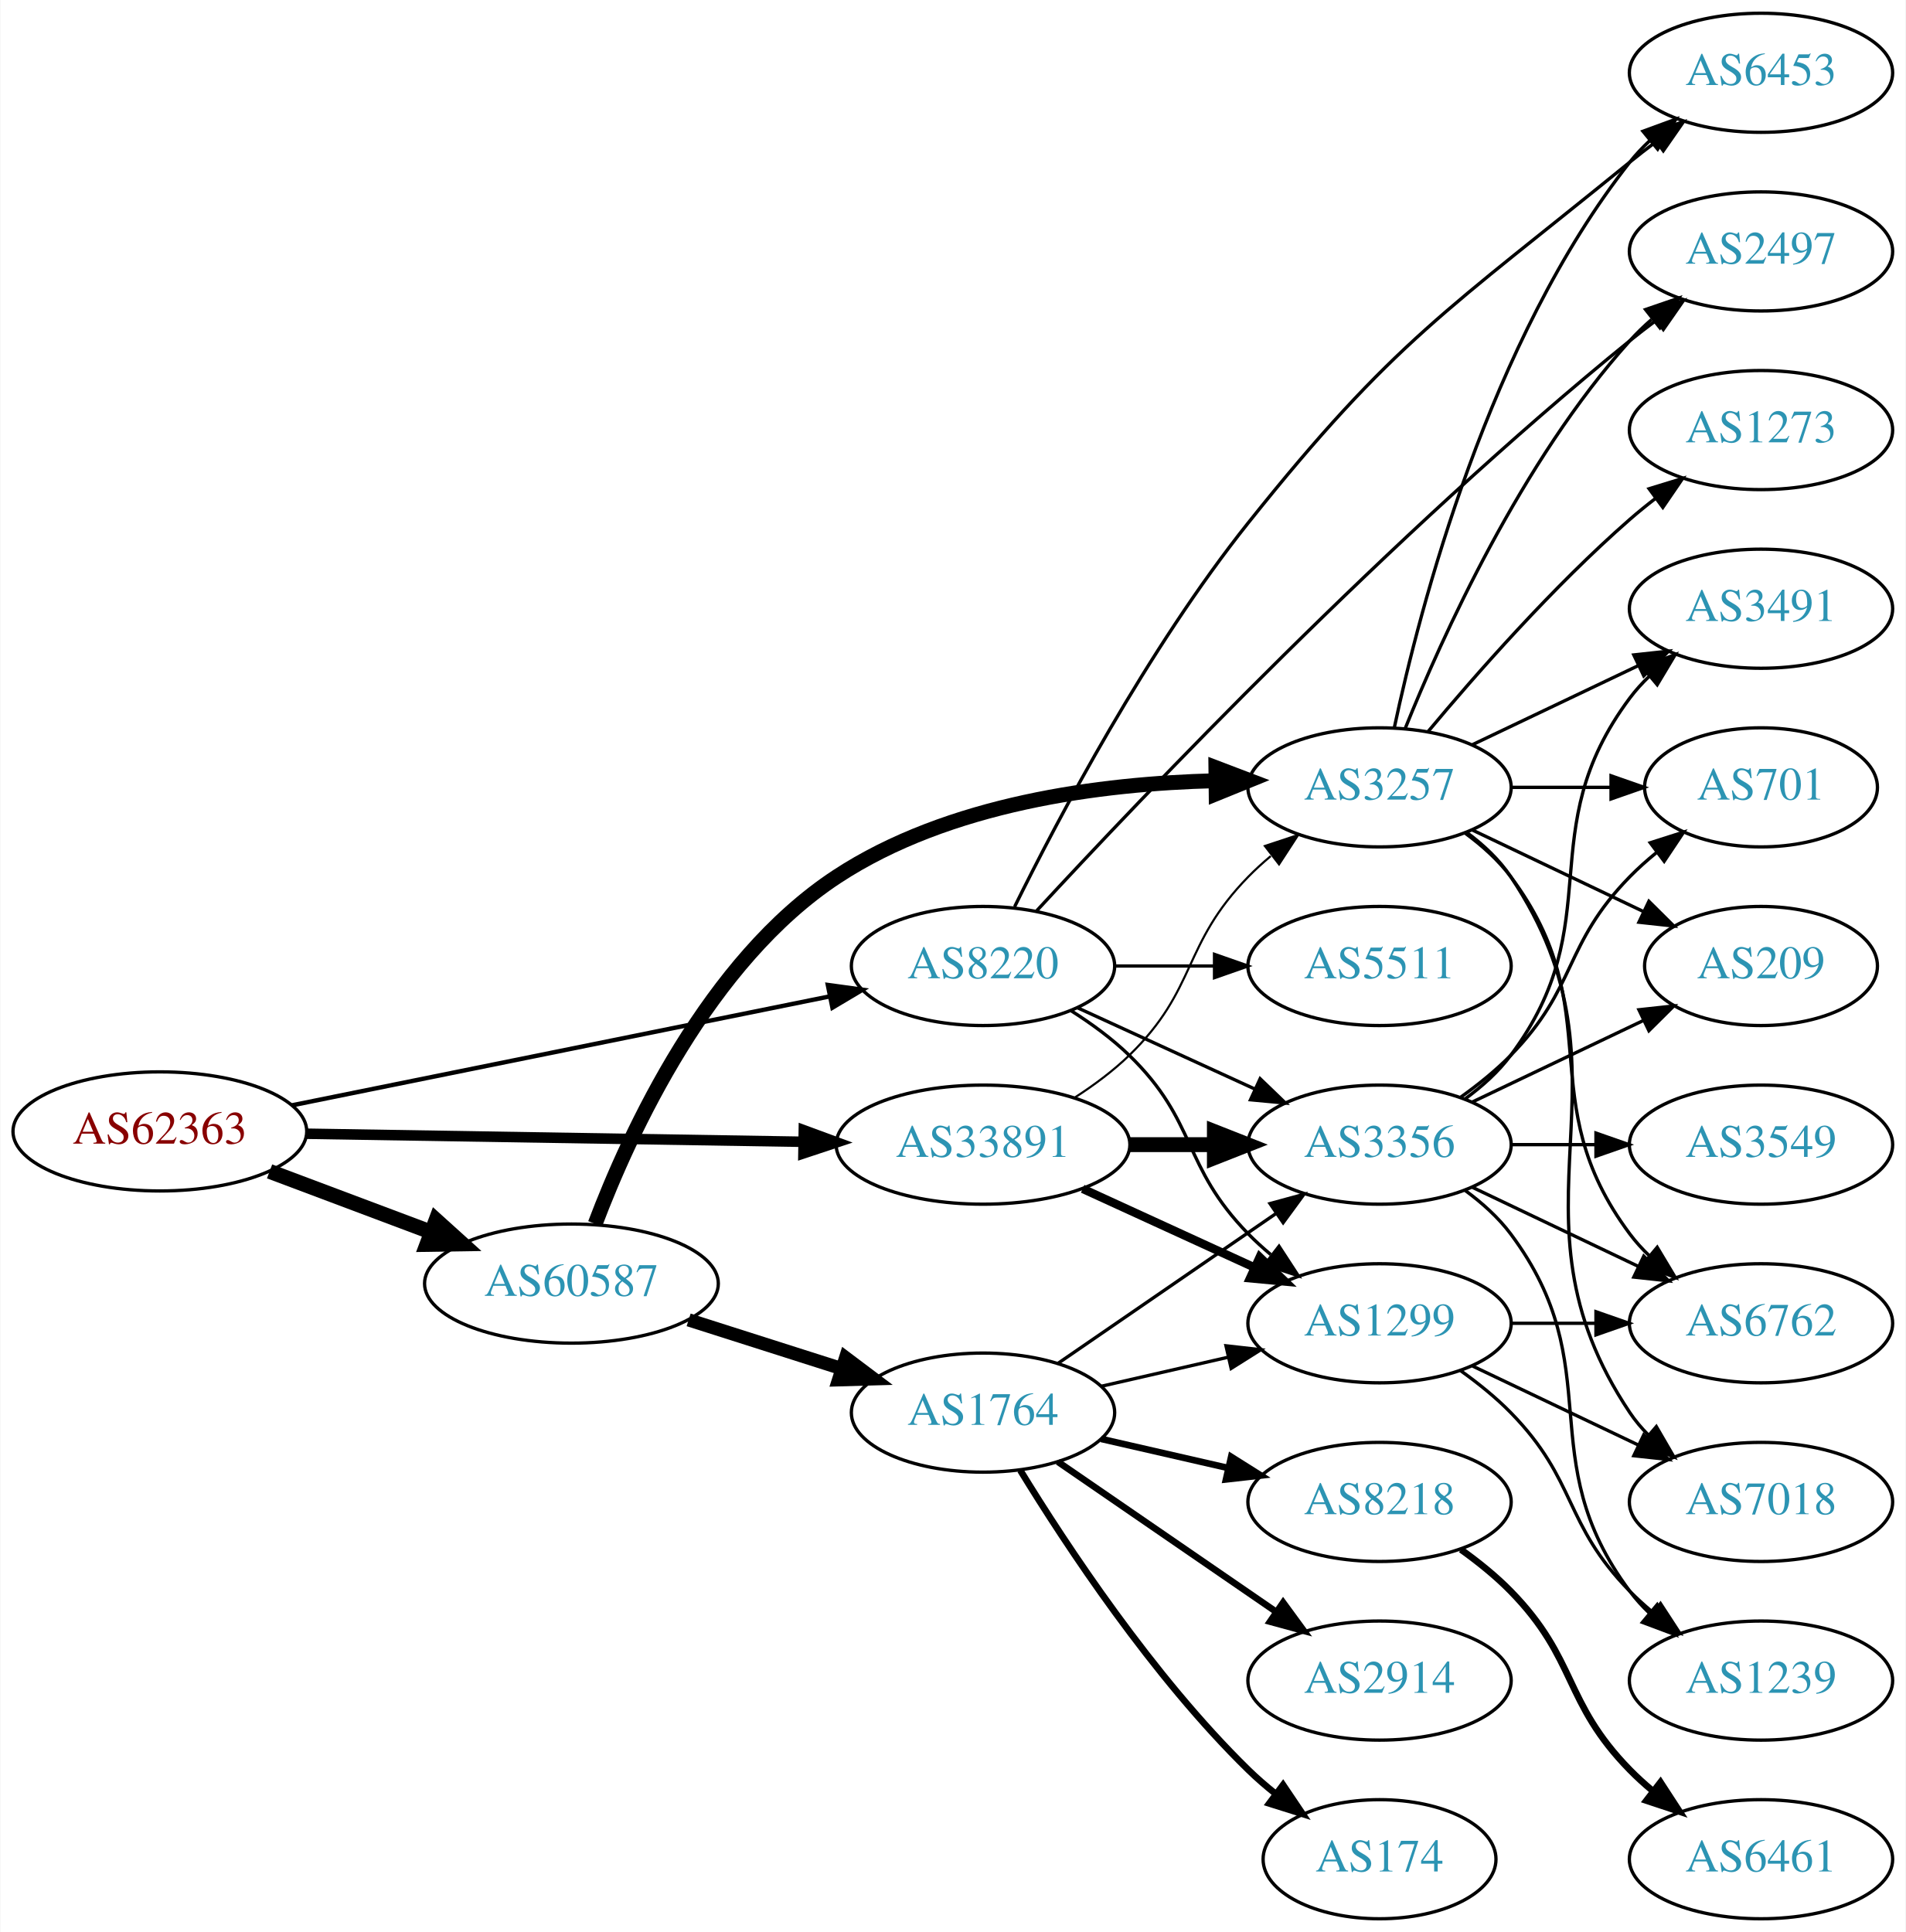
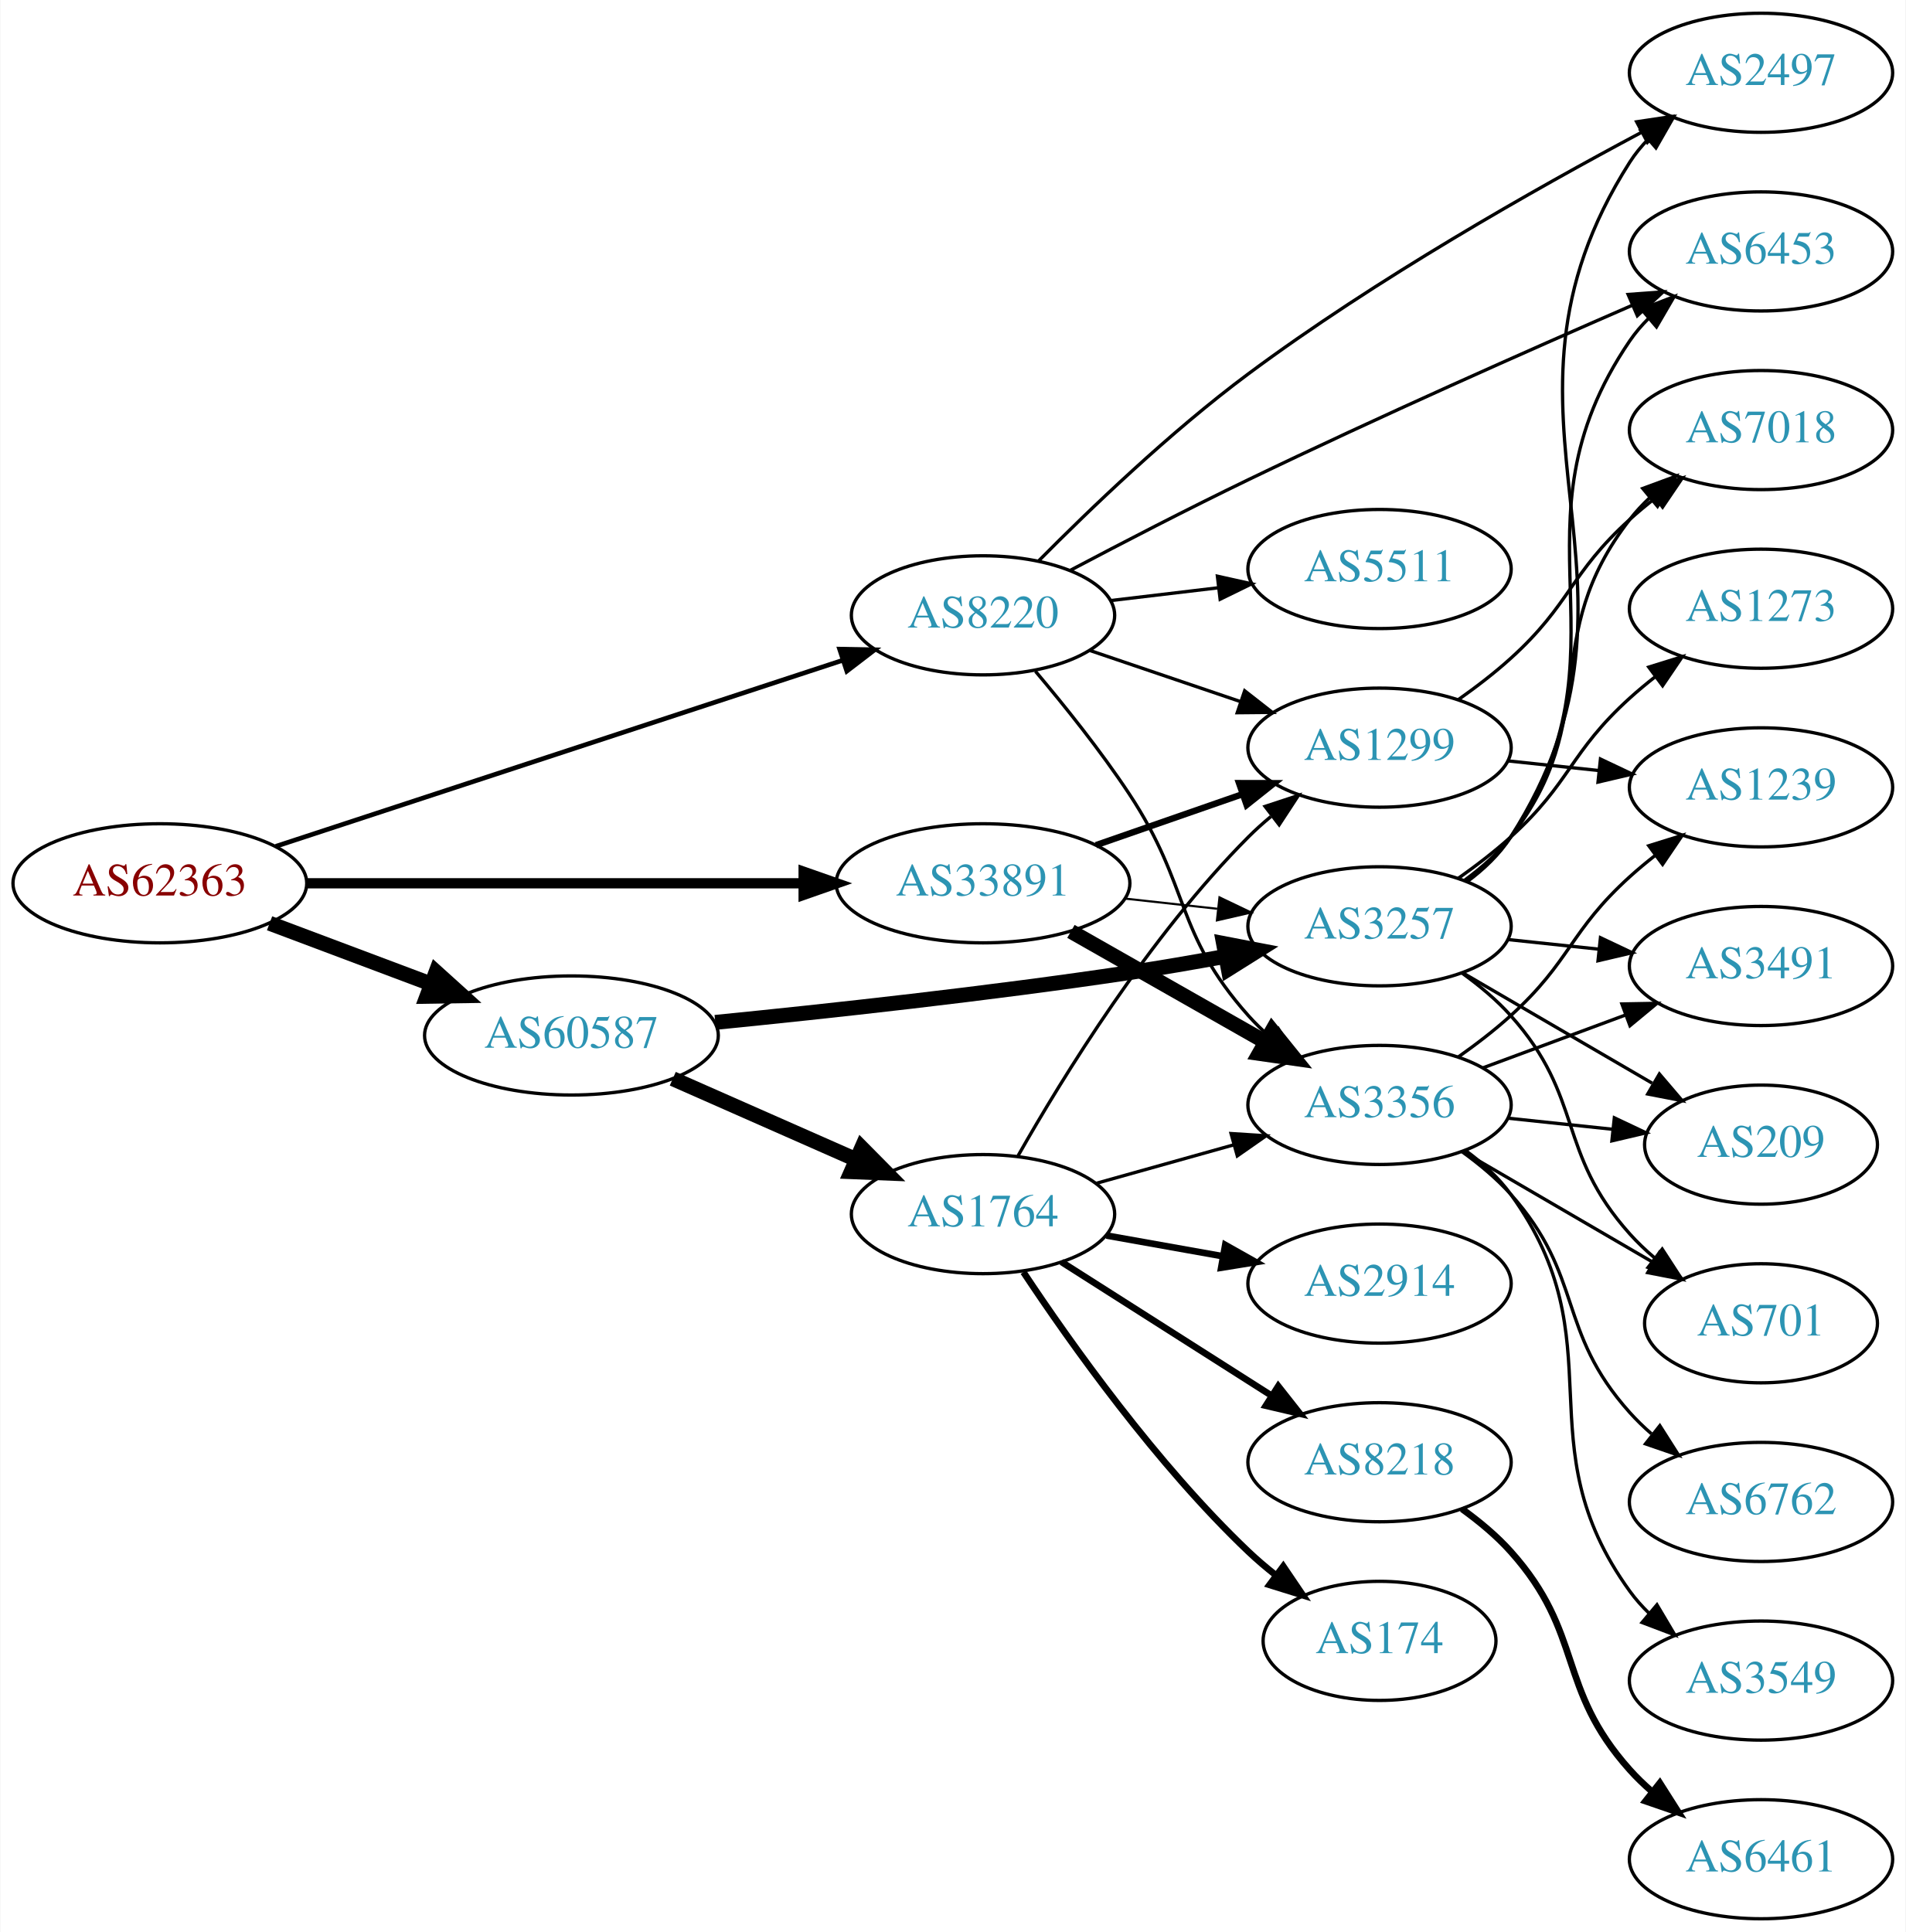
<svg xmlns="http://www.w3.org/2000/svg" xmlns:xlink="http://www.w3.org/1999/xlink" width="576pt" height="584pt" viewBox="0.00 0.00 575.76 584.00">
  <g id="graph0" class="graph" transform="scale(1 1) rotate(0) translate(4 580)">
    <polygon fill="white" stroke="none" points="-4,4 -4,-580 571.762,-580 571.762,4 -4,4" />
    <g id="node1" class="node">
      <g id="a_node1">
        <a xlink:href="/asn/62363" xlink:title="AS62363 ~ Ertl &amp; Gross OG [AT]">
-           <ellipse fill="#ffffff" stroke="black" cx="44.196" cy="-238" rx="44.393" ry="18" />
-           <text text-anchor="middle" x="44.196" y="-234.3" font-family="Times,serif" font-size="14.00" fill="#880000">AS62363</text>
+           <ellipse fill="#ffffff" stroke="black" cx="44.196" cy="-313" rx="44.393" ry="18" />
+           <text text-anchor="middle" x="44.196" y="-309.3" font-family="Times,serif" font-size="14.00" fill="#880000">AS62363</text>
        </a>
      </g>
    </g>
    <g id="node2" class="node">
      <g id="a_node2">
        <a xlink:href="/asn/8220" xlink:title="AS8220 ~ COLT [GB]">
-           <ellipse fill="#ffffff" stroke="black" cx="292.98" cy="-288" rx="39.794" ry="18" />
-           <text text-anchor="middle" x="292.98" y="-284.3" font-family="Times,serif" font-size="14.00" fill="#2c94b3">AS8220</text>
+           <ellipse fill="#ffffff" stroke="black" cx="292.98" cy="-394" rx="39.794" ry="18" />
+           <text text-anchor="middle" x="292.98" y="-390.3" font-family="Times,serif" font-size="14.00" fill="#2c94b3">AS8220</text>
        </a>
      </g>
    </g>
    <g id="edge1" class="edge">
-       <path fill="none" stroke="black" stroke-width="1.324" d="M84.028,-245.868C128.162,-254.809 200.105,-269.386 246.739,-278.834" />
-       <polygon fill="black" stroke="black" stroke-width="1.324" points="246.079,-282.271 256.575,-280.827 247.469,-275.41 246.079,-282.271" />
+       <path fill="none" stroke="black" stroke-width="1.406" d="M79.251,-324.178C123.938,-338.845 202.319,-364.571 250.441,-380.366" />
+       <polygon fill="black" stroke="black" stroke-width="1.406" points="249.635,-383.785 260.228,-383.578 251.818,-377.134 249.635,-383.785" />
    </g>
    <g id="node3" class="node">
      <g id="a_node3">
        <a xlink:href="/asn/33891" xlink:title="AS33891 ~ CORE-BACKBONE GMBH GLOBAL NETWORK [DE]">
-           <ellipse fill="#ffffff" stroke="black" cx="292.98" cy="-234" rx="44.393" ry="18" />
-           <text text-anchor="middle" x="292.98" y="-230.3" font-family="Times,serif" font-size="14.00" fill="#2c94b3">AS33891</text>
+           <ellipse fill="#ffffff" stroke="black" cx="292.98" cy="-313" rx="44.393" ry="18" />
+           <text text-anchor="middle" x="292.98" y="-309.3" font-family="Times,serif" font-size="14.00" fill="#2c94b3">AS33891</text>
        </a>
      </g>
    </g>
    <g id="edge2" class="edge">
-       <path fill="none" stroke="black" stroke-width="3.176" d="M88.465,-237.299C130.273,-236.621 193.702,-235.593 238.62,-234.865" />
-       <polygon fill="black" stroke="black" stroke-width="3.176" points="238.819,-238.362 248.761,-234.701 238.706,-231.363 238.819,-238.362" />
+       <path fill="none" stroke="black" stroke-width="3.094" d="M88.465,-313C130.273,-313 193.702,-313 238.62,-313" />
+       <polygon fill="black" stroke="black" stroke-width="3.094" points="238.761,-316.5 248.761,-313 238.761,-309.5 238.761,-316.5" />
    </g>
    <g id="node4" class="node">
      <g id="a_node4">
        <a xlink:href="/asn/60587" xlink:title="AS60587 ~ XINON GmbH [AT]">
-           <ellipse fill="#ffffff" stroke="black" cx="168.588" cy="-192" rx="44.393" ry="18" />
-           <text text-anchor="middle" x="168.588" y="-188.3" font-family="Times,serif" font-size="14.00" fill="#2c94b3">AS60587</text>
+           <ellipse fill="#ffffff" stroke="black" cx="168.588" cy="-267" rx="44.393" ry="18" />
+           <text text-anchor="middle" x="168.588" y="-263.3" font-family="Times,serif" font-size="14.00" fill="#2c94b3">AS60587</text>
        </a>
      </g>
    </g>
    <g id="edge3" class="edge">
-       <path fill="none" stroke="black" stroke-width="4.5" d="M77.353,-225.914C92.251,-220.315 110.138,-213.592 126.043,-207.614" />
-       <polygon fill="black" stroke="black" stroke-width="4.5" points="127.67,-211.209 135.646,-204.005 124.9,-203.838 127.67,-211.209" />
+       <path fill="none" stroke="black" stroke-width="4.5" d="M77.353,-300.914C92.251,-295.315 110.138,-288.592 126.043,-282.614" />
+       <polygon fill="black" stroke="black" stroke-width="4.5" points="127.67,-286.209 135.646,-279.005 124.9,-278.838 127.67,-286.209" />
    </g>
    <g id="node5" class="node">
      <g id="a_node5">
-         <a xlink:href="/asn/6453" xlink:title="AS6453 ~ TATA COMMUNICATIONS (AMERICA) INC [US]">
-           <ellipse fill="#ffffff" stroke="black" cx="528.116" cy="-558" rx="39.794" ry="18" />
-           <text text-anchor="middle" x="528.116" y="-554.3" font-family="Times,serif" font-size="14.00" fill="#2c94b3">AS6453</text>
+         <a xlink:href="/asn/1299" xlink:title="AS1299 ~ Telia Carrier [EU]">
+           <ellipse fill="#ffffff" stroke="black" cx="412.823" cy="-354" rx="39.794" ry="18" />
+           <text text-anchor="middle" x="412.823" y="-350.3" font-family="Times,serif" font-size="14.00" fill="#2c94b3">AS1299</text>
        </a>
      </g>
    </g>
    <g id="edge4" class="edge">
-       <path fill="none" stroke="black" d="M302.533,-305.921C315.709,-332.615 342.664,-383.772 373.176,-422 417.166,-477.113 433.797,-486.464 488.469,-531 491.008,-533.068 493.696,-535.148 496.426,-537.188" />
-       <polygon fill="black" stroke="black" points="494.478,-540.098 504.631,-543.126 498.582,-534.428 494.478,-540.098" />
+       <path fill="none" stroke="black" d="M325.251,-383.386C339.234,-378.639 355.905,-372.981 370.867,-367.902" />
+       <polygon fill="black" stroke="black" points="372.062,-371.192 380.407,-364.664 369.812,-364.564 372.062,-371.192" />
    </g>
    <g id="node6" class="node">
      <g id="a_node6">
-         <a xlink:href="/asn/1299" xlink:title="AS1299 ~ Telia Carrier [EU]">
-           <ellipse fill="#ffffff" stroke="black" cx="412.823" cy="-180" rx="39.794" ry="18" />
-           <text text-anchor="middle" x="412.823" y="-176.3" font-family="Times,serif" font-size="14.00" fill="#2c94b3">AS1299</text>
+         <a xlink:href="/asn/2497" xlink:title="AS2497 ~ Internet Initiative Japan Inc. [JP]">
+           <ellipse fill="#ffffff" stroke="black" cx="528.116" cy="-558" rx="39.794" ry="18" />
+           <text text-anchor="middle" x="528.116" y="-554.3" font-family="Times,serif" font-size="14.00" fill="#2c94b3">AS2497</text>
        </a>
      </g>
    </g>
    <g id="edge5" class="edge">
-       <path fill="none" stroke="black" d="M319.509,-274.538C325.672,-270.638 331.974,-266.052 337.176,-261 357.87,-240.906 353.004,-227.617 373.176,-207 375.269,-204.861 377.553,-202.782 379.929,-200.79" />
-       <polygon fill="black" stroke="black" points="382.448,-203.268 388.229,-194.389 378.173,-197.725 382.448,-203.268" />
+       <path fill="none" stroke="black" d="M309.781,-410.449C325.167,-425.996 349.616,-449.484 373.176,-467 411.726,-495.66 459.911,-522.918 492.002,-539.999" />
+       <polygon fill="black" stroke="black" points="490.532,-543.181 501.01,-544.752 493.799,-536.99 490.532,-543.181" />
    </g>
    <g id="node7" class="node">
      <g id="a_node7">
-         <a xlink:href="/asn/2497" xlink:title="AS2497 ~ Internet Initiative Japan Inc. [JP]">
+         <a xlink:href="/asn/6453" xlink:title="AS6453 ~ TATA COMMUNICATIONS (AMERICA) INC [US]">
          <ellipse fill="#ffffff" stroke="black" cx="528.116" cy="-504" rx="39.794" ry="18" />
-           <text text-anchor="middle" x="528.116" y="-500.3" font-family="Times,serif" font-size="14.00" fill="#2c94b3">AS2497</text>
+           <text text-anchor="middle" x="528.116" y="-500.3" font-family="Times,serif" font-size="14.00" fill="#2c94b3">AS6453</text>
        </a>
      </g>
    </g>
    <g id="edge6" class="edge">
-       <path fill="none" stroke="black" d="M309.211,-304.702C340.863,-338.969 416.788,-418.882 488.469,-477 491.012,-479.062 493.704,-481.139 496.436,-483.175" />
-       <polygon fill="black" stroke="black" points="494.49,-486.087 504.645,-489.109 498.591,-480.414 494.49,-486.087" />
+       <path fill="none" stroke="black" d="M319.476,-407.663C334.91,-415.817 355.049,-426.254 373.176,-435 412.38,-453.916 457.95,-474.125 489.279,-487.75" />
+       <polygon fill="black" stroke="black" points="487.955,-490.99 498.522,-491.758 490.741,-484.568 487.955,-490.99" />
    </g>
    <g id="node8" class="node">
      <g id="a_node8">
        <a xlink:href="/asn/5511" xlink:title="AS5511 ~ Orange S.A. [FR]">
-           <ellipse fill="#ffffff" stroke="black" cx="412.823" cy="-288" rx="39.794" ry="18" />
-           <text text-anchor="middle" x="412.823" y="-284.3" font-family="Times,serif" font-size="14.00" fill="#2c94b3">AS5511</text>
+           <ellipse fill="#ffffff" stroke="black" cx="412.823" cy="-408" rx="39.794" ry="18" />
+           <text text-anchor="middle" x="412.823" y="-404.3" font-family="Times,serif" font-size="14.00" fill="#2c94b3">AS5511</text>
        </a>
      </g>
    </g>
    <g id="edge7" class="edge">
-       <path fill="none" stroke="black" d="M332.893,-288C342.446,-288 352.796,-288 362.759,-288" />
-       <polygon fill="black" stroke="black" points="362.951,-291.5 372.951,-288 362.951,-284.5 362.951,-291.5" />
+       <path fill="none" stroke="black" d="M331.591,-398.468C341.902,-399.693 353.219,-401.038 364.019,-402.321" />
+       <polygon fill="black" stroke="black" points="363.823,-405.822 374.166,-403.526 364.649,-398.871 363.823,-405.822" />
    </g>
    <g id="node9" class="node">
      <g id="a_node9">
        <a xlink:href="/asn/3356" xlink:title="AS3356 ~ Level 3 Parent, LLC [US]">
-           <ellipse fill="#ffffff" stroke="black" cx="412.823" cy="-234" rx="39.794" ry="18" />
-           <text text-anchor="middle" x="412.823" y="-230.3" font-family="Times,serif" font-size="14.00" fill="#2c94b3">AS3356</text>
+           <ellipse fill="#ffffff" stroke="black" cx="412.823" cy="-246" rx="39.794" ry="18" />
+           <text text-anchor="middle" x="412.823" y="-242.3" font-family="Times,serif" font-size="14.00" fill="#2c94b3">AS3356</text>
        </a>
      </g>
    </g>
    <g id="edge8" class="edge">
-       <path fill="none" stroke="black" d="M321.609,-275.339C337.566,-268.027 357.837,-258.739 375.119,-250.819" />
-       <polygon fill="black" stroke="black" points="376.734,-253.929 384.367,-246.581 373.818,-247.565 376.734,-253.929" />
-     </g>
-     <g id="edge9" class="edge">
-       <path fill="none" stroke="black" stroke-width="2.571" d="M323.11,-220.652C338.721,-213.498 358.119,-204.609 374.791,-196.97" />
-       <polygon fill="black" stroke="black" stroke-width="2.571" points="376.61,-199.986 384.243,-192.638 373.694,-193.622 376.61,-199.986" />
+       <path fill="none" stroke="black" d="M308.82,-377.096C317.568,-366.743 328.573,-353.021 337.176,-340 355.811,-311.796 350.709,-298.257 373.176,-273 375.165,-270.764 377.375,-268.616 379.7,-266.577" />
+       <polygon fill="black" stroke="black" points="382.233,-269.036 387.908,-260.09 377.892,-263.545 382.233,-269.036" />
    </g>
    <g id="edge10" class="edge">
-       <path fill="none" stroke="black" stroke-width="4.5" d="M337.191,-234C345.504,-234 354.267,-234 362.749,-234" />
-       <polygon fill="black" stroke="black" stroke-width="4.5" points="362.908,-237.938 372.908,-234 362.908,-230.063 362.908,-237.938" />
+       <path fill="none" stroke="black" stroke-width="1.929" d="M327.12,-324.53C340.837,-329.302 356.877,-334.883 371.286,-339.896" />
+       <polygon fill="black" stroke="black" stroke-width="1.929" points="370.358,-343.279 380.953,-343.26 372.658,-336.668 370.358,-343.279" />
+     </g>
+     <g id="edge11" class="edge">
+       <path fill="none" stroke="black" stroke-width="4.5" d="M319.55,-298.462C336.77,-288.672 359.655,-275.66 378.326,-265.045" />
+       <polygon fill="black" stroke="black" stroke-width="4.5" points="380.363,-268.416 387.11,-260.05 376.471,-261.57 380.363,-268.416" />
    </g>
    <g id="node10" class="node">
      <g id="a_node10">
        <a xlink:href="/asn/3257" xlink:title="AS3257 ~ GTT [DE]">
-           <ellipse fill="#ffffff" stroke="black" cx="412.823" cy="-342" rx="39.794" ry="18" />
-           <text text-anchor="middle" x="412.823" y="-338.3" font-family="Times,serif" font-size="14.00" fill="#2c94b3">AS3257</text>
-         </a>
-       </g>
-     </g>
-     <g id="edge11" class="edge">
-       <path fill="none" stroke="black" stroke-width="0.643" d="M320.864,-248.329C326.589,-252.036 332.355,-256.318 337.176,-261 357.87,-281.094 353.004,-294.383 373.176,-315 375.269,-317.139 377.553,-319.218 379.929,-321.21" />
-       <polygon fill="black" stroke="black" stroke-width="0.643" points="378.173,-324.275 388.229,-327.611 382.448,-318.732 378.173,-324.275" />
-     </g>
-     <g id="edge22" class="edge">
-       <path fill="none" stroke="black" stroke-width="4.5" d="M175.76,-210.074C186.164,-237.589 209.944,-289.474 248.784,-315 282.572,-337.206 328.566,-343.146 363.089,-343.999" />
-       <polygon fill="black" stroke="black" stroke-width="4.5" points="363.365,-347.94 373.408,-344.113 363.452,-340.065 363.365,-347.94" />
+           <ellipse fill="#ffffff" stroke="black" cx="412.823" cy="-300" rx="39.794" ry="18" />
+           <text text-anchor="middle" x="412.823" y="-296.3" font-family="Times,serif" font-size="14.00" fill="#2c94b3">AS3257</text>
+         </a>
+       </g>
+     </g>
+     <g id="edge9" class="edge">
+       <path fill="none" stroke="black" stroke-width="0.643" d="M335.859,-308.38C344.895,-307.383 354.517,-306.322 363.768,-305.301" />
+       <polygon fill="black" stroke="black" stroke-width="0.643" points="364.449,-308.747 374.005,-304.172 363.681,-301.79 364.449,-308.747" />
+     </g>
+     <g id="edge21" class="edge">
+       <path fill="none" stroke="black" stroke-width="4.5" d="M212.059,-270.956C246.003,-274.325 294.755,-279.626 337.176,-286 346.561,-287.41 356.568,-289.134 366.106,-290.883" />
+       <polygon fill="black" stroke="black" stroke-width="4.5" points="365.667,-294.807 376.221,-292.778 367.117,-287.067 365.667,-294.807" />
    </g>
    <g id="node18" class="node">
      <g id="a_node18">
        <a xlink:href="/asn/1764" xlink:title="AS1764 ~ NEXTLAYER-AS [AT]">
-           <ellipse fill="#ffffff" stroke="black" cx="292.98" cy="-153" rx="39.794" ry="18" />
-           <text text-anchor="middle" x="292.98" y="-149.3" font-family="Times,serif" font-size="14.00" fill="#2c94b3">AS1764</text>
-         </a>
-       </g>
-     </g>
-     <g id="edge21" class="edge">
-       <path fill="none" stroke="black" stroke-width="4" d="M204.007,-181.033C218.391,-176.449 235.233,-171.082 250.31,-166.278" />
-       <polygon fill="black" stroke="black" stroke-width="4" points="251.453,-169.587 259.918,-163.217 249.328,-162.918 251.453,-169.587" />
-     </g>
-     <g id="node15" class="node">
-       <g id="a_node15">
-         <a xlink:href="/asn/6762" xlink:title="AS6762 ~ TELECOM ITALIA SPARKLE S.p.A. [IT]">
-           <ellipse fill="#ffffff" stroke="black" cx="528.116" cy="-180" rx="39.794" ry="18" />
-           <text text-anchor="middle" x="528.116" y="-176.3" font-family="Times,serif" font-size="14.00" fill="#2c94b3">AS6762</text>
+           <ellipse fill="#ffffff" stroke="black" cx="292.98" cy="-213" rx="39.794" ry="18" />
+           <text text-anchor="middle" x="292.98" y="-209.3" font-family="Times,serif" font-size="14.00" fill="#2c94b3">AS1764</text>
        </a>
      </g>
    </g>
    <g id="edge20" class="edge">
-       <path fill="none" stroke="black" d="M452.495,-180C460.698,-180 469.462,-180 477.994,-180" />
-       <polygon fill="black" stroke="black" points="478.233,-183.5 488.233,-180 478.233,-176.5 478.233,-183.5" />
-     </g>
-     <g id="node16" class="node">
-       <g id="a_node16">
-         <a xlink:href="/asn/1239" xlink:title="AS1239 ~ Sprint [US]">
-           <ellipse fill="#ffffff" stroke="black" cx="528.116" cy="-72" rx="39.794" ry="18" />
-           <text text-anchor="middle" x="528.116" y="-68.3" font-family="Times,serif" font-size="14.00" fill="#2c94b3">AS1239</text>
-         </a>
-       </g>
-     </g>
-     <g id="edge19" class="edge">
-       <path fill="none" stroke="black" d="M437.417,-165.611C442.673,-161.852 448.005,-157.563 452.469,-153 472.642,-132.383 468.297,-119.617 488.469,-99 490.562,-96.861 492.846,-94.782 495.222,-92.79" />
-       <polygon fill="black" stroke="black" points="497.741,-95.268 503.522,-86.389 493.466,-89.725 497.741,-95.268" />
-     </g>
-     <g id="node17" class="node">
-       <g id="a_node17">
-         <a xlink:href="/asn/7018" xlink:title="AS7018 ~ AT&amp;T Services, Inc. [US]">
-           <ellipse fill="#ffffff" stroke="black" cx="528.116" cy="-126" rx="39.794" ry="18" />
-           <text text-anchor="middle" x="528.116" y="-122.3" font-family="Times,serif" font-size="14.00" fill="#2c94b3">AS7018</text>
-         </a>
-       </g>
-     </g>
-     <g id="edge18" class="edge">
-       <path fill="none" stroke="black" d="M440.959,-167.066C455.953,-159.919 474.774,-150.948 490.998,-143.215" />
-       <polygon fill="black" stroke="black" points="492.68,-146.291 500.201,-138.829 489.668,-139.972 492.68,-146.291" />
+       <path fill="none" stroke="black" stroke-width="4.5" d="M199.216,-253.928C215.81,-246.607 236.67,-237.403 254.403,-229.579" />
+       <polygon fill="black" stroke="black" stroke-width="4.5" points="256.327,-233.034 263.887,-225.395 253.148,-225.829 256.327,-233.034" />
    </g>
    <g id="node11" class="node">
      <g id="a_node11">
-         <a xlink:href="/asn/3549" xlink:title="AS3549 ~ Level 3 Parent, LLC [US]">
-           <ellipse fill="#ffffff" stroke="black" cx="528.116" cy="-234" rx="39.794" ry="18" />
-           <text text-anchor="middle" x="528.116" y="-230.3" font-family="Times,serif" font-size="14.00" fill="#2c94b3">AS3549</text>
+         <a xlink:href="/asn/1239" xlink:title="AS1239 ~ Sprint [US]">
+           <ellipse fill="#ffffff" stroke="black" cx="528.116" cy="-342" rx="39.794" ry="18" />
+           <text text-anchor="middle" x="528.116" y="-338.3" font-family="Times,serif" font-size="14.00" fill="#2c94b3">AS1239</text>
        </a>
      </g>
    </g>
    <g id="edge12" class="edge">
-       <path fill="none" stroke="black" d="M452.495,-234C460.698,-234 469.462,-234 477.994,-234" />
-       <polygon fill="black" stroke="black" points="478.233,-237.5 488.233,-234 478.233,-230.5 478.233,-237.5" />
+       <path fill="none" stroke="black" d="M451.548,-350.004C460.34,-349.073 469.82,-348.069 478.994,-347.097" />
+       <polygon fill="black" stroke="black" points="479.594,-350.553 489.169,-346.019 478.856,-343.592 479.594,-350.553" />
    </g>
    <g id="node12" class="node">
      <g id="a_node12">
-         <a xlink:href="/asn/3491" xlink:title="AS3491 ~ PCCW Global, Inc. [US]">
-           <ellipse fill="#ffffff" stroke="black" cx="528.116" cy="-396" rx="39.794" ry="18" />
-           <text text-anchor="middle" x="528.116" y="-392.3" font-family="Times,serif" font-size="14.00" fill="#2c94b3">AS3491</text>
+         <a xlink:href="/asn/7018" xlink:title="AS7018 ~ AT&amp;T Services, Inc. [US]">
+           <ellipse fill="#ffffff" stroke="black" cx="528.116" cy="-450" rx="39.794" ry="18" />
+           <text text-anchor="middle" x="528.116" y="-446.3" font-family="Times,serif" font-size="14.00" fill="#2c94b3">AS7018</text>
        </a>
      </g>
    </g>
    <g id="edge13" class="edge">
-       <path fill="none" stroke="black" d="M438.754,-247.882C443.83,-251.611 448.748,-256.016 452.469,-261 482.741,-301.542 458.198,-328.458 488.469,-369 490.214,-371.336 492.221,-373.545 494.385,-375.617" />
-       <polygon fill="black" stroke="black" points="492.262,-378.405 502.185,-382.118 496.744,-373.027 492.262,-378.405" />
+       <path fill="none" stroke="black" d="M436.625,-368.505C442.023,-372.319 447.616,-376.604 452.469,-381 470.691,-397.505 470.248,-406.495 488.469,-423 490.896,-425.198 493.508,-427.368 496.187,-429.466" />
+       <polygon fill="black" stroke="black" points="494.198,-432.347 504.314,-435.495 498.369,-426.726 494.198,-432.347" />
+     </g>
+     <g id="edge18" class="edge">
+       <path fill="none" stroke="black" d="M436.625,-260.505C442.023,-264.319 447.616,-268.604 452.469,-273 470.691,-289.505 470.248,-298.495 488.469,-315 490.896,-317.198 493.508,-319.368 496.187,-321.466" />
+       <polygon fill="black" stroke="black" points="494.198,-324.347 504.314,-327.495 498.369,-318.726 494.198,-324.347" />
    </g>
    <g id="node13" class="node">
      <g id="a_node13">
        <a xlink:href="/asn/701" xlink:title="AS701 ~ UUNET [US]">
-           <ellipse fill="#ffffff" stroke="black" cx="528.116" cy="-342" rx="35.194" ry="18" />
-           <text text-anchor="middle" x="528.116" y="-338.3" font-family="Times,serif" font-size="14.00" fill="#2c94b3">AS701</text>
+           <ellipse fill="#ffffff" stroke="black" cx="528.116" cy="-180" rx="35.194" ry="18" />
+           <text text-anchor="middle" x="528.116" y="-176.3" font-family="Times,serif" font-size="14.00" fill="#2c94b3">AS701</text>
        </a>
      </g>
    </g>
    <g id="edge14" class="edge">
-       <path fill="none" stroke="black" d="M437.417,-248.389C442.673,-252.148 448.005,-256.437 452.469,-261 472.642,-281.617 468.297,-294.383 488.469,-315 490.949,-317.534 493.695,-319.983 496.548,-322.304" />
-       <polygon fill="black" stroke="black" points="494.639,-325.248 504.733,-328.468 498.85,-319.657 494.639,-325.248" />
+       <path fill="none" stroke="black" d="M437.849,-232.003C454.554,-222.272 476.999,-209.196 495.203,-198.591" />
+       <polygon fill="black" stroke="black" points="497.404,-201.36 504.283,-193.301 493.881,-195.311 497.404,-201.36" />
    </g>
    <g id="node14" class="node">
      <g id="a_node14">
+         <a xlink:href="/asn/6762" xlink:title="AS6762 ~ TELECOM ITALIA SPARKLE S.p.A. [IT]">
+           <ellipse fill="#ffffff" stroke="black" cx="528.116" cy="-126" rx="39.794" ry="18" />
+           <text text-anchor="middle" x="528.116" y="-122.3" font-family="Times,serif" font-size="14.00" fill="#2c94b3">AS6762</text>
+         </a>
+       </g>
+     </g>
+     <g id="edge15" class="edge">
+       <path fill="none" stroke="black" d="M437.717,-231.891C442.96,-228.121 448.211,-223.757 452.469,-219 474.756,-194.105 466.183,-177.895 488.469,-153 490.465,-150.77 492.68,-148.627 495.009,-146.59" />
+       <polygon fill="black" stroke="black" points="497.54,-149.051 503.222,-140.109 493.204,-143.556 497.54,-149.051" />
+     </g>
+     <g id="node15" class="node">
+       <g id="a_node15">
+         <a xlink:href="/asn/3549" xlink:title="AS3549 ~ Level 3 Parent, LLC [US]">
+           <ellipse fill="#ffffff" stroke="black" cx="528.116" cy="-72" rx="39.794" ry="18" />
+           <text text-anchor="middle" x="528.116" y="-68.3" font-family="Times,serif" font-size="14.00" fill="#2c94b3">AS3549</text>
+         </a>
+       </g>
+     </g>
+     <g id="edge16" class="edge">
+       <path fill="none" stroke="black" d="M438.866,-232.201C443.937,-228.467 448.824,-224.04 452.469,-219 485.104,-173.884 455.835,-144.116 488.469,-99 490.178,-96.638 492.16,-94.41 494.306,-92.325" />
+       <polygon fill="black" stroke="black" points="496.668,-94.911 502.072,-85.799 492.165,-89.552 496.668,-94.911" />
+     </g>
+     <g id="node16" class="node">
+       <g id="a_node16">
+         <a xlink:href="/asn/3491" xlink:title="AS3491 ~ PCCW Global, Inc. [US]">
+           <ellipse fill="#ffffff" stroke="black" cx="528.116" cy="-288" rx="39.794" ry="18" />
+           <text text-anchor="middle" x="528.116" y="-284.3" font-family="Times,serif" font-size="14.00" fill="#2c94b3">AS3491</text>
+         </a>
+       </g>
+     </g>
+     <g id="edge17" class="edge">
+       <path fill="none" stroke="black" d="M444.183,-257.255C457.391,-262.151 473.047,-267.956 487.18,-273.195" />
+       <polygon fill="black" stroke="black" points="486.079,-276.519 496.672,-276.714 488.512,-269.956 486.079,-276.519" />
+     </g>
+     <g id="node17" class="node">
+       <g id="a_node17">
        <a xlink:href="/asn/209" xlink:title="AS209 ~ CenturyLink Communications, LLC [US]">
-           <ellipse fill="#ffffff" stroke="black" cx="528.116" cy="-288" rx="35.194" ry="18" />
-           <text text-anchor="middle" x="528.116" y="-284.3" font-family="Times,serif" font-size="14.00" fill="#2c94b3">AS209</text>
-         </a>
-       </g>
-     </g>
-     <g id="edge15" class="edge">
-       <path fill="none" stroke="black" d="M440.959,-246.934C456.391,-254.29 475.877,-263.577 492.412,-271.459" />
-       <polygon fill="black" stroke="black" points="491.221,-274.768 501.754,-275.911 494.232,-268.449 491.221,-274.768" />
-     </g>
-     <g id="edge16" class="edge">
-       <path fill="none" stroke="black" d="M440.959,-221.066C455.953,-213.919 474.774,-204.948 490.998,-197.215" />
-       <polygon fill="black" stroke="black" points="492.68,-200.291 500.201,-192.829 489.668,-193.972 492.68,-200.291" />
-     </g>
-     <g id="edge17" class="edge">
-       <path fill="none" stroke="black" d="M438.754,-220.118C443.83,-216.389 448.748,-211.984 452.469,-207 482.741,-166.458 458.198,-139.542 488.469,-99 490.214,-96.664 492.221,-94.455 494.385,-92.383" />
-       <polygon fill="black" stroke="black" points="496.744,-94.973 502.185,-85.882 492.262,-89.595 496.744,-94.973" />
-     </g>
-     <g id="edge36" class="edge">
-       <path fill="none" stroke="black" d="M417.313,-360.16C424.944,-396.03 445.936,-477.155 488.469,-531 490.277,-533.288 492.33,-535.462 494.524,-537.51" />
-       <polygon fill="black" stroke="black" points="492.435,-540.323 502.384,-543.966 496.878,-534.914 492.435,-540.323" />
+           <ellipse fill="#ffffff" stroke="black" cx="528.116" cy="-234" rx="35.194" ry="18" />
+           <text text-anchor="middle" x="528.116" y="-230.3" font-family="Times,serif" font-size="14.00" fill="#2c94b3">AS209</text>
+         </a>
+       </g>
+     </g>
+     <g id="edge19" class="edge">
+       <path fill="none" stroke="black" d="M451.548,-242.004C461.686,-240.93 472.738,-239.76 483.182,-238.654" />
+       <polygon fill="black" stroke="black" points="483.791,-242.109 493.366,-237.575 483.053,-235.148 483.791,-242.109" />
+     </g>
+     <g id="edge33" class="edge">
+       <path fill="none" stroke="black" d="M439.312,-313.496C444.359,-317.246 449.124,-321.756 452.469,-327 501.984,-404.62 438.955,-453.38 488.469,-531 490.038,-533.458 491.918,-535.755 493.993,-537.888" />
+       <polygon fill="black" stroke="black" points="491.778,-540.6 501.627,-544.504 496.362,-535.31 491.778,-540.6" />
+     </g>
+     <g id="edge28" class="edge">
+       <path fill="none" stroke="black" d="M439.077,-313.651C444.137,-317.392 448.966,-321.86 452.469,-327 491.083,-383.652 449.856,-420.348 488.469,-477 490.112,-479.409 492.045,-481.671 494.157,-483.779" />
+       <polygon fill="black" stroke="black" points="491.981,-486.524 501.861,-490.349 496.524,-481.197 491.981,-486.524" />
+     </g>
+     <g id="edge31" class="edge">
+       <path fill="none" stroke="black" d="M438.618,-313.985C443.701,-317.709 448.656,-322.085 452.469,-327 480.404,-363.002 460.535,-386.998 488.469,-423 490.257,-425.304 492.295,-427.489 494.48,-429.544" />
+       <polygon fill="black" stroke="black" points="492.38,-432.35 502.321,-436.015 496.836,-426.951 492.38,-432.35" />
    </g>
    <g id="edge29" class="edge">
-       <path fill="none" stroke="black" d="M420.571,-359.787C431.622,-387.243 455.675,-440.578 488.469,-477 490.472,-479.224 492.691,-481.363 495.023,-483.397" />
-       <polygon fill="black" stroke="black" points="493.221,-486.433 503.242,-489.873 497.554,-480.935 493.221,-486.433" />
+       <path fill="none" stroke="black" d="M437.717,-285.891C442.96,-282.121 448.211,-277.757 452.469,-273 474.756,-248.105 466.183,-231.895 488.469,-207 490.708,-204.5 493.22,-202.108 495.862,-199.854" />
+       <polygon fill="black" stroke="black" points="498.262,-202.422 504.029,-193.534 493.978,-196.886 498.262,-202.422" />
    </g>
    <g id="edge30" class="edge">
-       <path fill="none" stroke="black" d="M440.959,-354.934C455.953,-362.081 474.774,-371.052 490.998,-378.785" />
-       <polygon fill="black" stroke="black" points="489.668,-382.028 500.201,-383.171 492.68,-375.709 489.668,-382.028" />
-     </g>
-     <g id="edge31" class="edge">
-       <path fill="none" stroke="black" d="M452.495,-342C462.201,-342 472.691,-342 482.654,-342" />
-       <polygon fill="black" stroke="black" points="482.79,-345.5 492.79,-342 482.79,-338.5 482.79,-345.5" />
-     </g>
-     <g id="edge33" class="edge">
-       <path fill="none" stroke="black" d="M440.959,-329.066C456.391,-321.71 475.877,-312.423 492.412,-304.541" />
-       <polygon fill="black" stroke="black" points="494.232,-307.551 501.754,-300.089 491.221,-301.232 494.232,-307.551" />
+       <path fill="none" stroke="black" d="M451.548,-296.004C460.34,-295.073 469.82,-294.069 478.994,-293.097" />
+       <polygon fill="black" stroke="black" points="479.594,-296.553 489.169,-292.019 478.856,-289.592 479.594,-296.553" />
    </g>
    <g id="edge32" class="edge">
-       <path fill="none" stroke="black" d="M438.754,-328.118C443.83,-324.389 448.748,-319.984 452.469,-315 482.741,-274.458 458.198,-247.542 488.469,-207 490.214,-204.664 492.221,-202.455 494.385,-200.383" />
-       <polygon fill="black" stroke="black" points="496.744,-202.973 502.185,-193.882 492.262,-197.595 496.744,-202.973" />
-     </g>
-     <g id="edge34" class="edge">
-       <path fill="none" stroke="black" d="M439.142,-328.393C444.198,-324.649 449.01,-320.169 452.469,-315 493.494,-253.706 447.445,-214.294 488.469,-153 490.091,-150.577 492.01,-148.305 494.112,-146.19" />
-       <polygon fill="black" stroke="black" points="496.479,-148.771 501.797,-139.607 491.925,-143.454 496.479,-148.771" />
+       <path fill="none" stroke="black" d="M437.849,-286.003C454.554,-276.272 476.999,-263.196 495.203,-252.591" />
+       <polygon fill="black" stroke="black" points="497.404,-255.36 504.283,-247.301 493.881,-249.311 497.404,-255.36" />
    </g>
    <g id="node23" class="node">
      <g id="a_node23">
        <a xlink:href="/asn/1273" xlink:title="AS1273 ~ Vodafone Group PLC [EU]">
-           <ellipse fill="#ffffff" stroke="black" cx="528.116" cy="-450" rx="39.794" ry="18" />
-           <text text-anchor="middle" x="528.116" y="-446.3" font-family="Times,serif" font-size="14.00" fill="#2c94b3">AS1273</text>
-         </a>
-       </g>
-     </g>
-     <g id="edge35" class="edge">
-       <path fill="none" stroke="black" d="M427.453,-358.817C441.736,-375.929 465.282,-402.745 488.469,-423 490.935,-425.154 493.574,-427.294 496.271,-429.372" />
-       <polygon fill="black" stroke="black" points="494.296,-432.264 504.425,-435.37 498.444,-426.625 494.296,-432.264" />
-     </g>
-     <g id="edge27" class="edge">
-       <path fill="none" stroke="black" d="M328.7,-160.955C340.7,-163.704 354.32,-166.825 367.013,-169.733" />
-       <polygon fill="black" stroke="black" points="366.415,-173.187 376.945,-172.009 367.979,-166.364 366.415,-173.187" />
+           <ellipse fill="#ffffff" stroke="black" cx="528.116" cy="-396" rx="39.794" ry="18" />
+           <text text-anchor="middle" x="528.116" y="-392.3" font-family="Times,serif" font-size="14.00" fill="#2c94b3">AS1273</text>
+         </a>
+       </g>
+     </g>
+     <g id="edge34" class="edge">
+       <path fill="none" stroke="black" d="M436.625,-314.505C442.023,-318.319 447.616,-322.604 452.469,-327 470.691,-343.505 470.248,-352.495 488.469,-369 490.896,-371.198 493.508,-373.368 496.187,-375.466" />
+       <polygon fill="black" stroke="black" points="494.198,-378.347 504.314,-381.495 498.369,-372.726 494.198,-378.347" />
    </g>
    <g id="edge26" class="edge">
-       <path fill="none" stroke="black" d="M315.595,-167.857C334.083,-180.565 360.897,-198.995 381.526,-213.175" />
-       <polygon fill="black" stroke="black" points="379.723,-216.183 389.947,-218.963 383.688,-210.414 379.723,-216.183" />
+       <path fill="none" stroke="black" d="M303.574,-230.642C317.024,-254.348 343.225,-296.969 373.176,-327 375.29,-329.119 377.588,-331.183 379.974,-333.165" />
+       <polygon fill="black" stroke="black" points="378.228,-336.237 388.292,-339.548 382.489,-330.684 378.228,-336.237" />
+     </g>
+     <g id="edge25" class="edge">
+       <path fill="none" stroke="black" d="M327.12,-222.28C340.048,-225.9 355.039,-230.098 368.783,-233.947" />
+       <polygon fill="black" stroke="black" points="367.951,-237.349 378.524,-236.675 369.838,-230.608 367.951,-237.349" />
    </g>
    <g id="node19" class="node">
      <g id="a_node19">
-         <a xlink:href="/asn/8218" xlink:title="AS8218 ~ legacy Neotelecoms [FR]">
-           <ellipse fill="#ffffff" stroke="black" cx="412.823" cy="-126" rx="39.794" ry="18" />
-           <text text-anchor="middle" x="412.823" y="-122.3" font-family="Times,serif" font-size="14.00" fill="#2c94b3">AS8218</text>
-         </a>
-       </g>
-     </g>
-     <g id="edge23" class="edge">
-       <path fill="none" stroke="black" stroke-width="2" d="M328.7,-145.045C340.7,-142.296 354.32,-139.175 367.013,-136.267" />
-       <polygon fill="black" stroke="black" stroke-width="2" points="367.979,-139.636 376.945,-133.991 366.415,-132.813 367.979,-139.636" />
+         <a xlink:href="/asn/2914" xlink:title="AS2914 ~ NTT America, Inc. [US]">
+           <ellipse fill="#ffffff" stroke="black" cx="412.823" cy="-192" rx="39.794" ry="18" />
+           <text text-anchor="middle" x="412.823" y="-188.3" font-family="Times,serif" font-size="14.00" fill="#2c94b3">AS2914</text>
+         </a>
+       </g>
+     </g>
+     <g id="edge22" class="edge">
+       <path fill="none" stroke="black" stroke-width="2" d="M330.299,-206.528C341.387,-204.552 353.735,-202.352 365.398,-200.273" />
+       <polygon fill="black" stroke="black" stroke-width="2" points="366.191,-203.687 375.422,-198.487 364.963,-196.796 366.191,-203.687" />
    </g>
    <g id="node20" class="node">
      <g id="a_node20">
-         <a xlink:href="/asn/2914" xlink:title="AS2914 ~ NTT America, Inc. [US]">
-           <ellipse fill="#ffffff" stroke="black" cx="412.823" cy="-72" rx="39.794" ry="18" />
-           <text text-anchor="middle" x="412.823" y="-68.3" font-family="Times,serif" font-size="14.00" fill="#2c94b3">AS2914</text>
-         </a>
-       </g>
-     </g>
-     <g id="edge24" class="edge">
-       <path fill="none" stroke="black" stroke-width="2" d="M315.595,-138.143C334.083,-125.435 360.897,-107.005 381.526,-92.825" />
-       <polygon fill="black" stroke="black" stroke-width="2" points="383.688,-95.586 389.947,-87.037 379.723,-89.817 383.688,-95.586" />
+         <a xlink:href="/asn/8218" xlink:title="AS8218 ~ legacy Neotelecoms [FR]">
+           <ellipse fill="#ffffff" stroke="black" cx="412.823" cy="-138" rx="39.794" ry="18" />
+           <text text-anchor="middle" x="412.823" y="-134.3" font-family="Times,serif" font-size="14.00" fill="#2c94b3">AS8218</text>
+         </a>
+       </g>
+     </g>
+     <g id="edge23" class="edge">
+       <path fill="none" stroke="black" stroke-width="2" d="M316.702,-198.539C334.762,-187.045 360.232,-170.835 380.271,-158.081" />
+       <polygon fill="black" stroke="black" stroke-width="2" points="382.212,-160.994 388.769,-152.672 378.454,-155.089 382.212,-160.994" />
    </g>
    <g id="node21" class="node">
      <g id="a_node21">
        <a xlink:href="/asn/174" xlink:title="AS174 ~ Cogent Communications [US]">
-           <ellipse fill="#ffffff" stroke="black" cx="412.823" cy="-18" rx="35.194" ry="18" />
-           <text text-anchor="middle" x="412.823" y="-14.3" font-family="Times,serif" font-size="14.00" fill="#2c94b3">AS174</text>
-         </a>
-       </g>
-     </g>
-     <g id="edge25" class="edge">
-       <path fill="none" stroke="black" stroke-width="2" d="M304.246,-135.56C318.055,-113.009 344.243,-73.278 373.176,-45 375.712,-42.522 378.495,-40.11 381.371,-37.812" />
-       <polygon fill="black" stroke="black" stroke-width="2" points="383.667,-40.465 389.587,-31.679 379.48,-34.856 383.667,-40.465" />
+           <ellipse fill="#ffffff" stroke="black" cx="412.823" cy="-84" rx="35.194" ry="18" />
+           <text text-anchor="middle" x="412.823" y="-80.3" font-family="Times,serif" font-size="14.00" fill="#2c94b3">AS174</text>
+         </a>
+       </g>
+     </g>
+     <g id="edge24" class="edge">
+       <path fill="none" stroke="black" stroke-width="2" d="M305.187,-195.469C319.391,-174.053 345.394,-137.417 373.176,-111 375.746,-108.557 378.552,-106.168 381.441,-103.885" />
+       <polygon fill="black" stroke="black" stroke-width="2" points="383.733,-106.542 389.676,-97.771 379.56,-100.921 383.733,-106.542" />
    </g>
    <g id="node22" class="node">
      <g id="a_node22">
        <a xlink:href="/asn/6461" xlink:title="AS6461 ~ Zayo Bandwidth [US]">
          <ellipse fill="#ffffff" stroke="black" cx="528.116" cy="-18" rx="39.794" ry="18" />
          <text text-anchor="middle" x="528.116" y="-14.3" font-family="Times,serif" font-size="14.00" fill="#2c94b3">AS6461</text>
        </a>
      </g>
    </g>
-     <g id="edge28" class="edge">
-       <path fill="none" stroke="black" stroke-width="2" d="M437.417,-111.611C442.673,-107.852 448.005,-103.563 452.469,-99 472.642,-78.383 468.297,-65.617 488.469,-45 490.562,-42.861 492.846,-40.782 495.222,-38.79" />
-       <polygon fill="black" stroke="black" stroke-width="2" points="497.741,-41.268 503.522,-32.389 493.466,-35.725 497.741,-41.268" />
+     <g id="edge27" class="edge">
+       <path fill="none" stroke="black" stroke-width="2" d="M437.717,-123.891C442.96,-120.121 448.211,-115.757 452.469,-111 474.756,-86.105 466.183,-69.895 488.469,-45 490.465,-42.77 492.68,-40.627 495.009,-38.59" />
+       <polygon fill="black" stroke="black" stroke-width="2" points="497.54,-41.051 503.222,-32.109 493.204,-35.556 497.54,-41.051" />
    </g>
  </g>
</svg>
